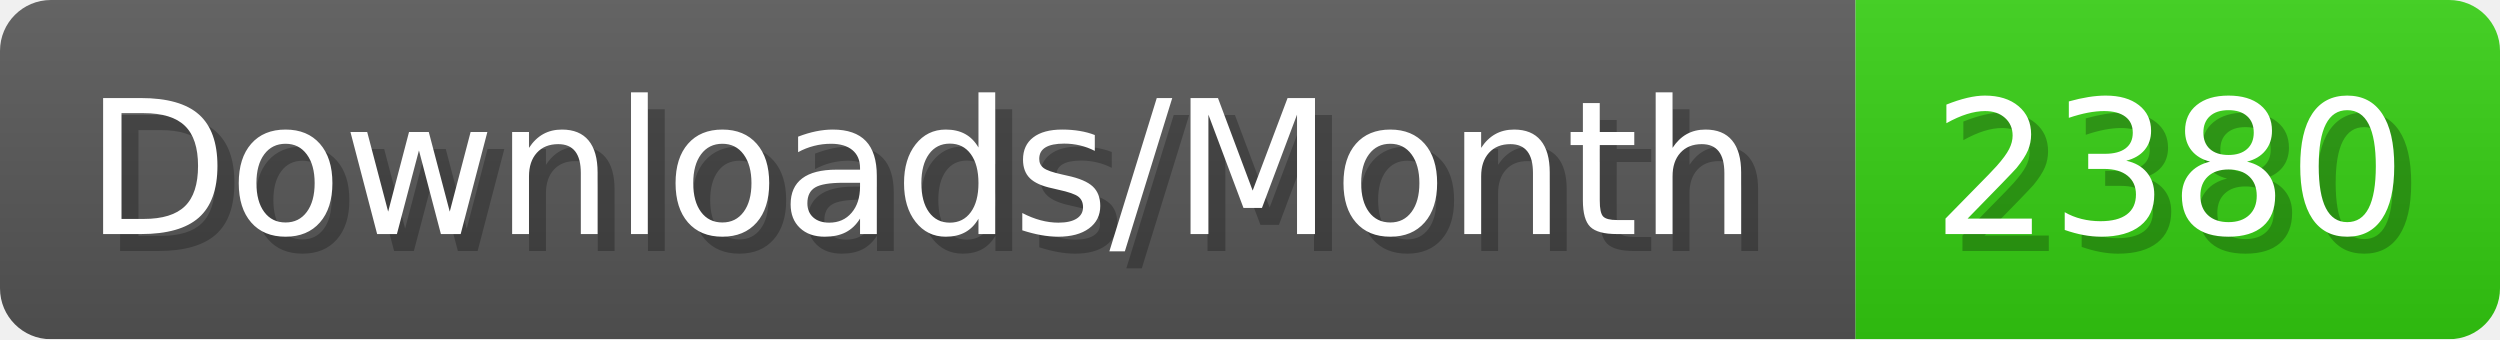
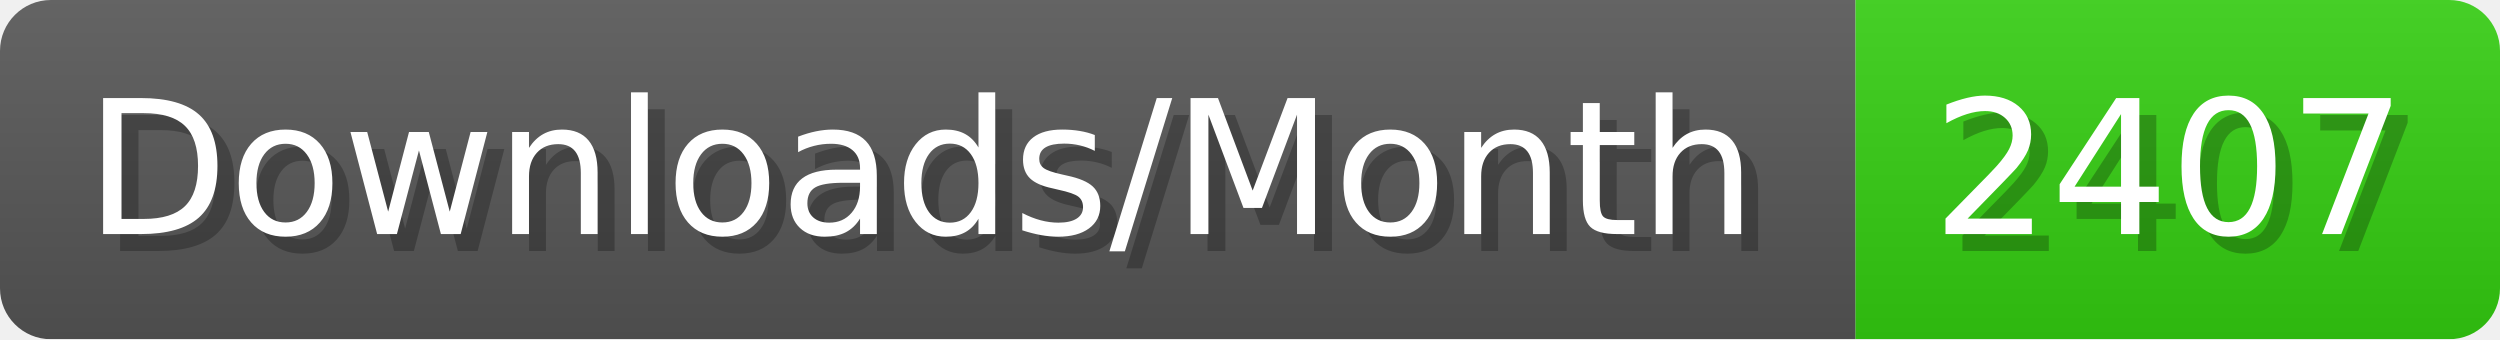
- <svg xmlns="http://www.w3.org/2000/svg" width="147.4" height="20" viewBox="0 0 1474 200" role="img" aria-label="Downloads/Month: 2380">
+ <svg xmlns="http://www.w3.org/2000/svg" width="147.4" height="20" viewBox="0 0 1474 200" role="img" aria-label="Downloads/Month: 2407">
  <linearGradient id="YlXUI" x2="0" y2="100%">
    <stop offset="0" stop-opacity=".1" stop-color="#EEE" />
    <stop offset="1" stop-opacity=".1" />
  </linearGradient>
  <mask id="JHhop">
    <rect width="1474" height="200" rx="30" fill="#FFF" />
  </mask>
  <g mask="url(#JHhop)">
    <rect width="1094" height="200" fill="#555" />
    <rect width="380" height="200" fill="#3C1" x="1094" />
    <rect width="1474" height="200" fill="url(#YlXUI)" />
  </g>
  <g aria-hidden="true" fill="#fff" text-anchor="start" font-family="Verdana,DejaVu Sans,sans-serif" font-size="110">
    <text x="60" y="148" textLength="994" fill="#000" opacity="0.25">Downloads/Month</text>
    <text x="50" y="138" textLength="994">Downloads/Month</text>
-     <text x="1149" y="148" textLength="280" fill="#000" opacity="0.25">2380</text>
-     <text x="1139" y="138" textLength="280">2380</text>
+     <text x="1149" y="148" textLength="280" fill="#000" opacity="0.25">2407</text>
+     <text x="1139" y="138" textLength="280">2407</text>
  </g>
</svg>
